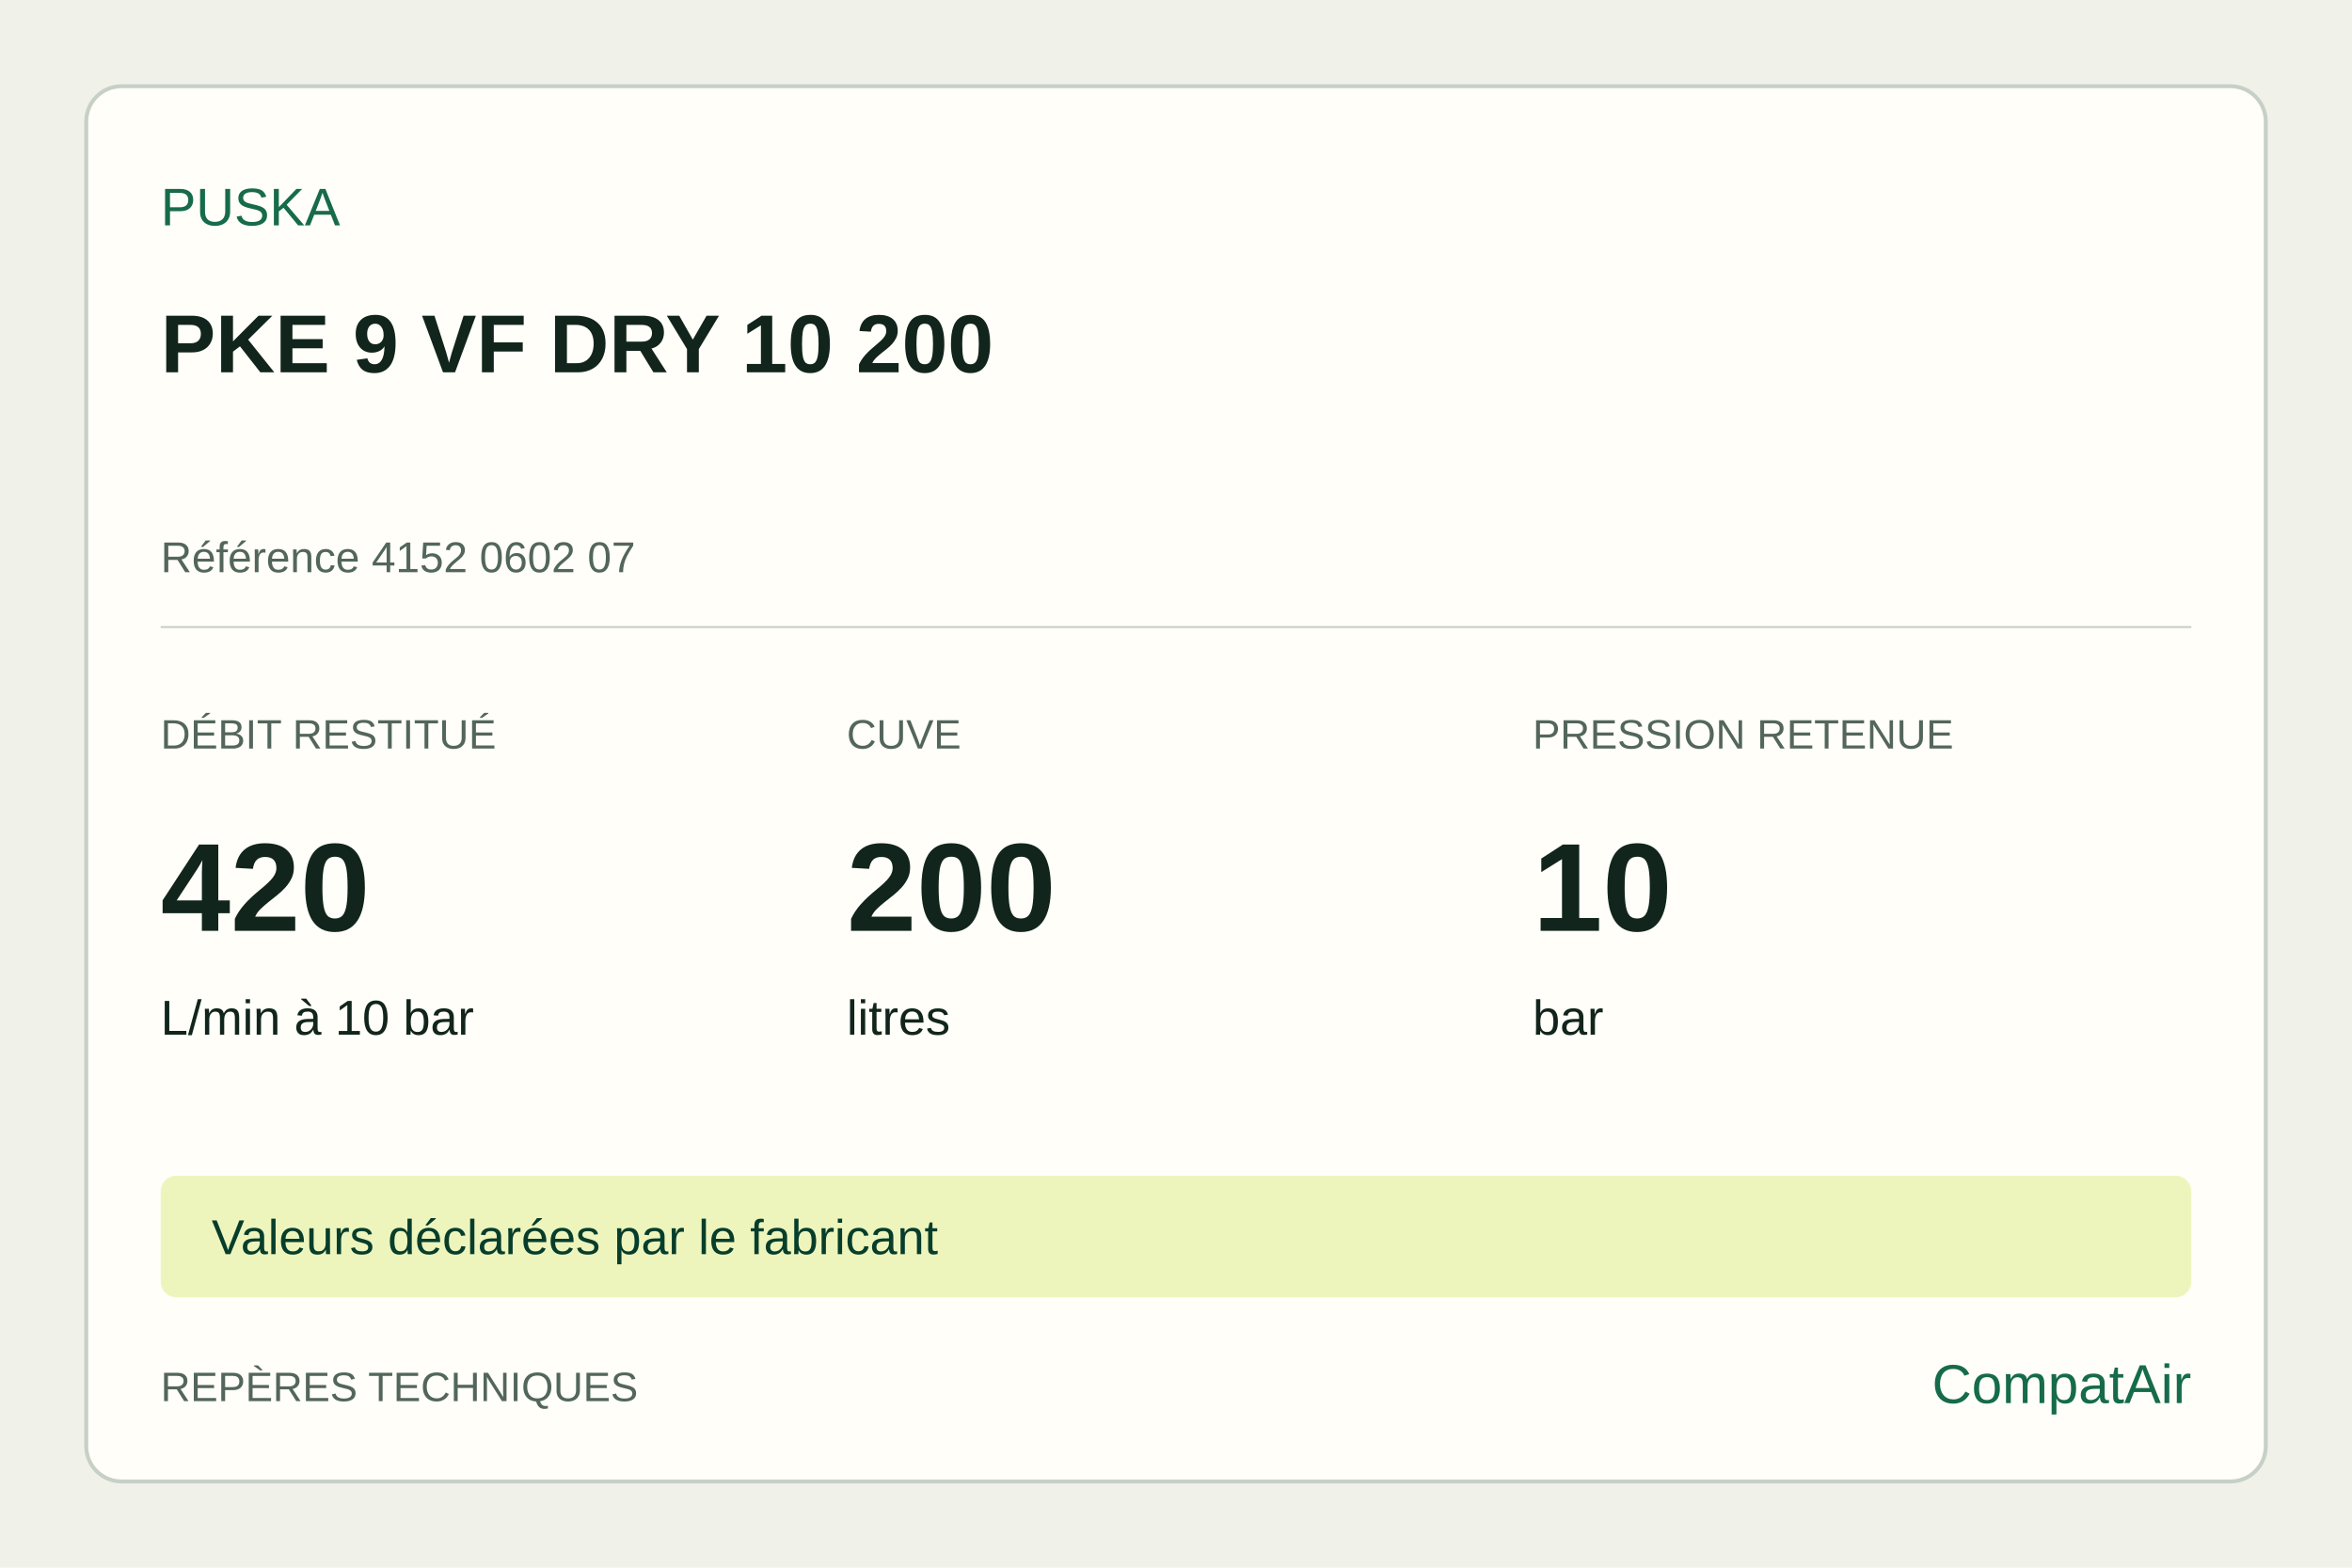
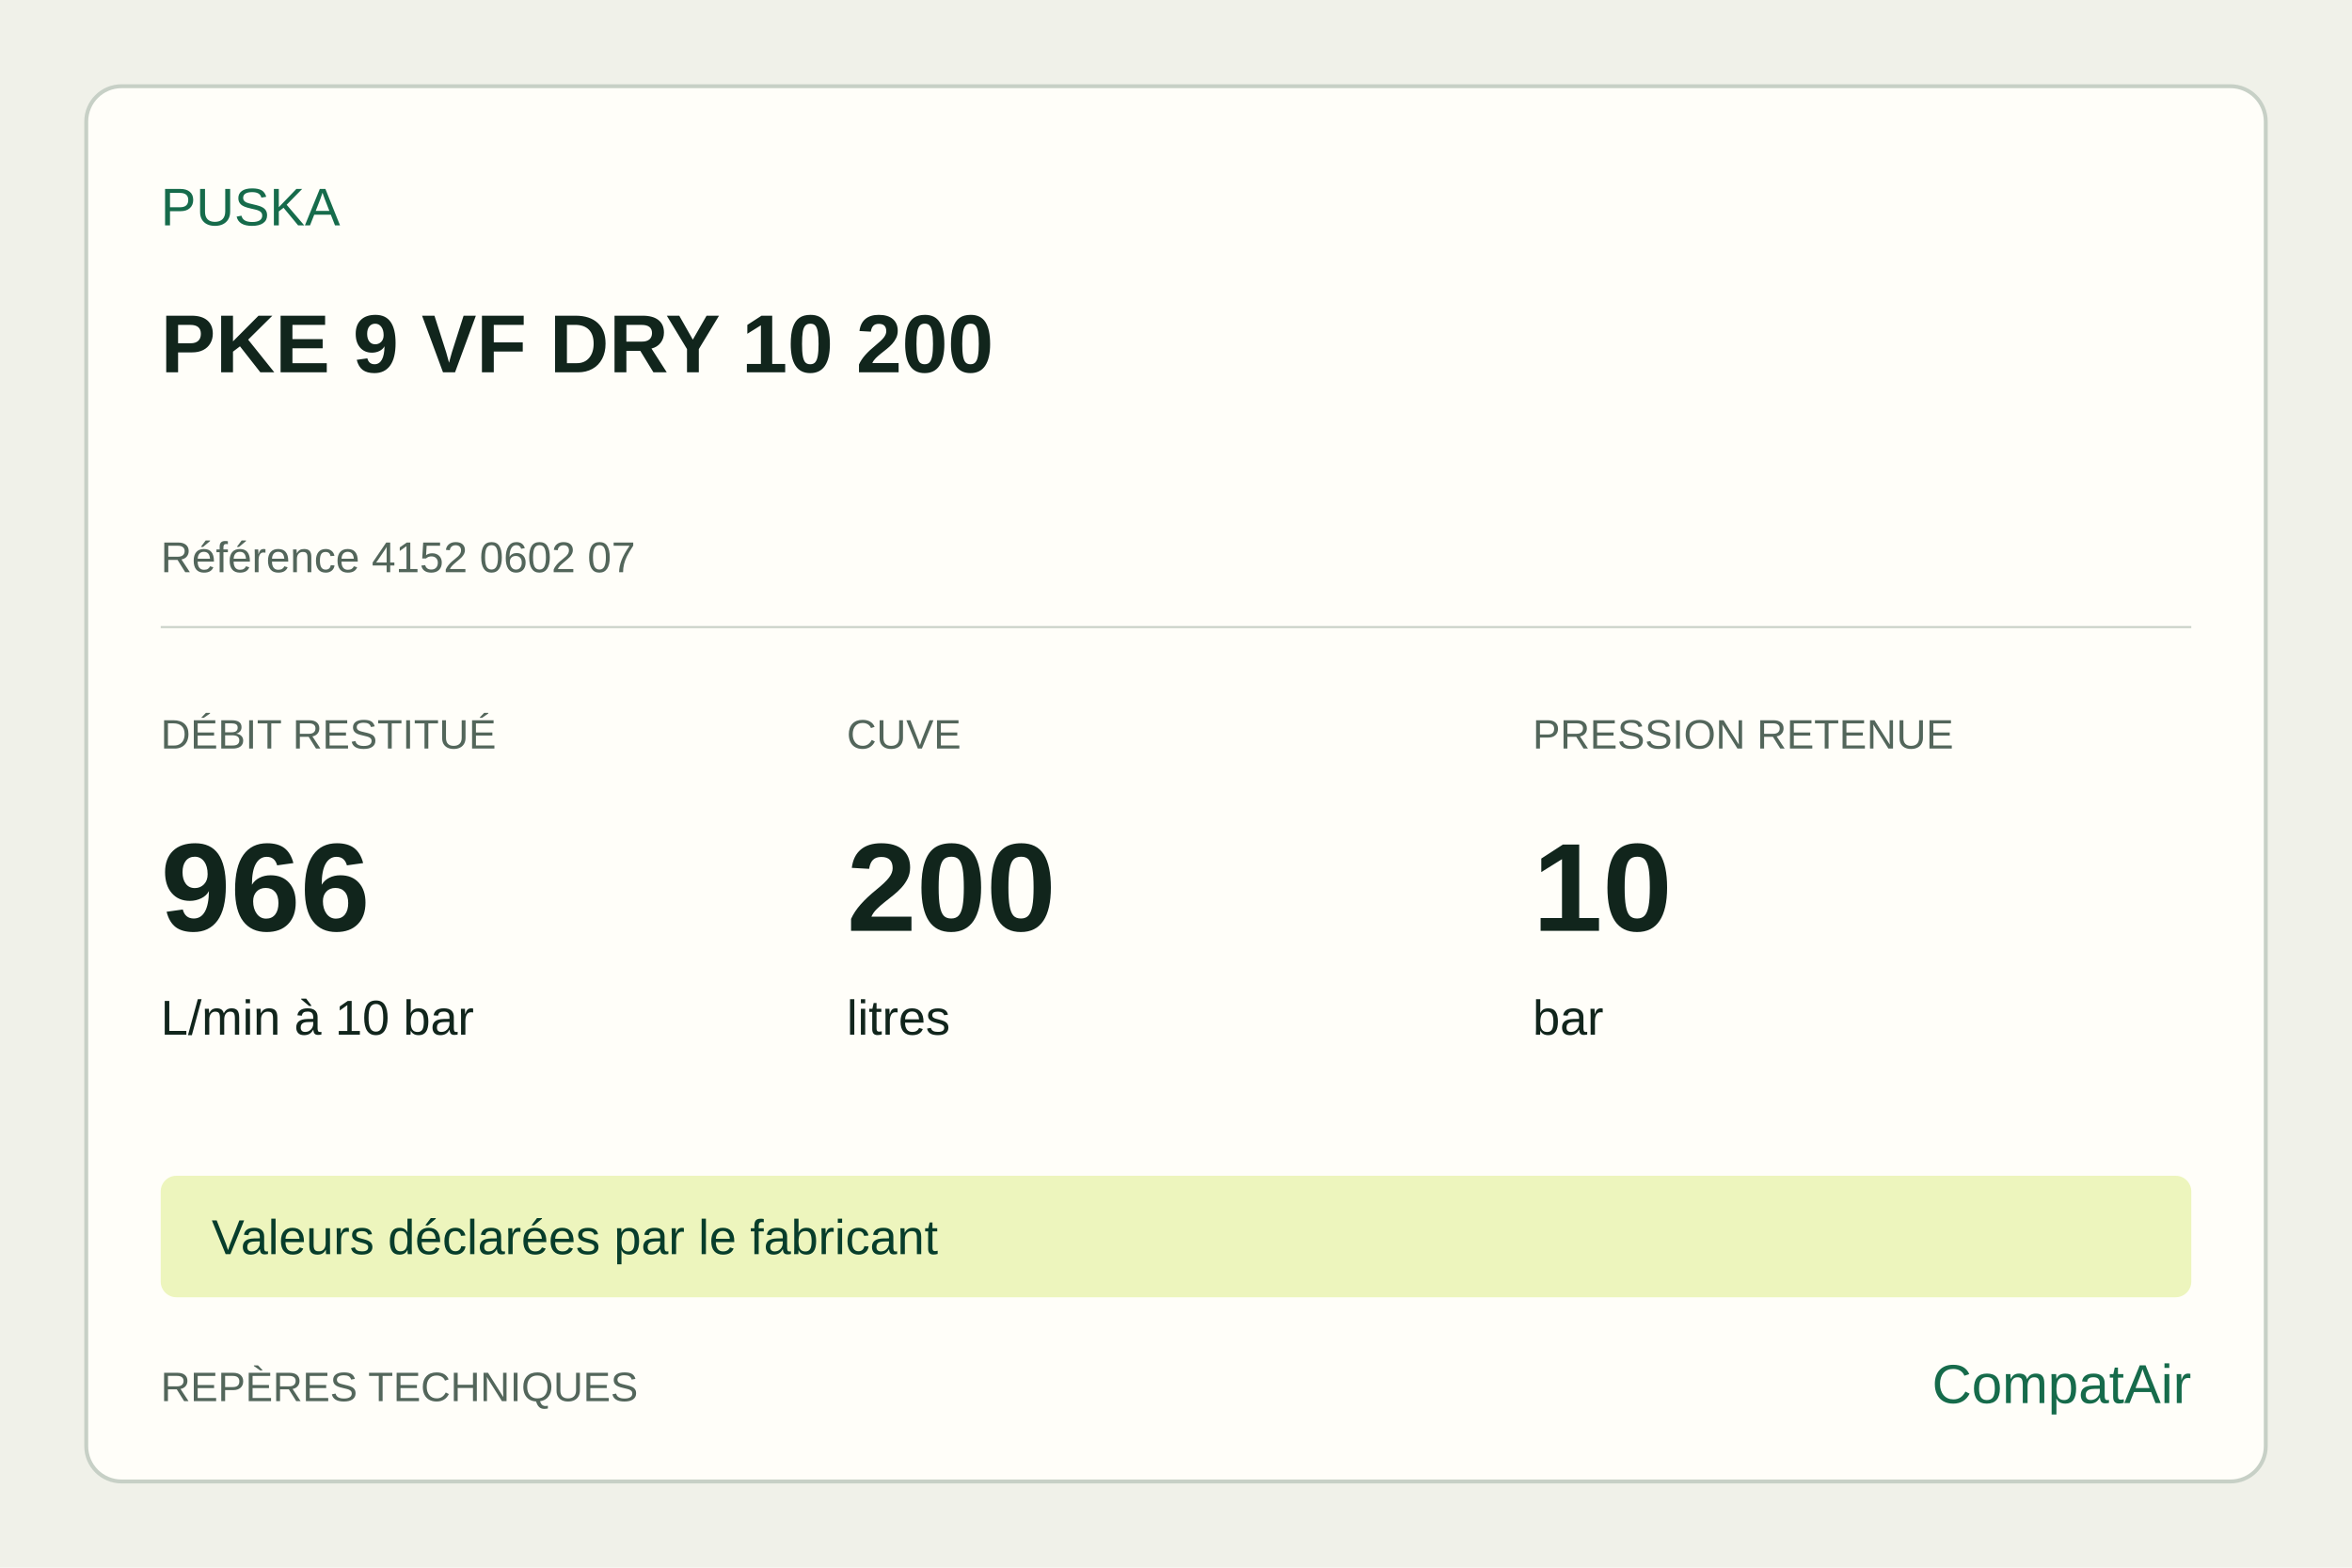
<svg xmlns="http://www.w3.org/2000/svg" width="1200" height="800" viewBox="0 0 1200 800">
  <rect width="1200" height="800" fill="#f0f1e9" />
  <rect x="44" y="44" width="1112" height="712" rx="18" fill="#fffef9" stroke="#c7d0c6" stroke-width="2" />
  <g font-family="Arial,sans-serif" fill="#11251c">
    <text x="82" y="115" font-size="27" fill="#166b4b">PUSKA</text>
    <text x="82" y="190" font-size="42" font-weight="700">PKE 9 VF DRY 10 200</text>
    <text x="82" y="292" font-size="22" fill="#53665b">Référence 4152 0602 07</text>
    <line x1="82" y1="320" x2="1118" y2="320" stroke="#c7d0c6" />
    <text x="82" y="382" font-size="21" fill="#53665b">DÉBIT RESTITUÉ</text>
-     <text x="82" y="475" font-size="64" font-weight="700">420</text>
+     <text x="82" y="475" font-size="64" font-weight="700">966</text>
    <text x="82" y="528" font-size="25">L/min à 10 bar</text>
    <text x="432" y="382" font-size="21" fill="#53665b">CUVE</text>
    <text x="432" y="475" font-size="64" font-weight="700">200</text>
    <text x="432" y="528" font-size="25">litres</text>
    <text x="782" y="382" font-size="21" fill="#53665b">PRESSION RETENUE</text>
    <text x="782" y="475" font-size="64" font-weight="700">10</text>
    <text x="782" y="528" font-size="25">bar</text>
    <rect x="82" y="600" width="1036" height="62" rx="8" fill="#edf5bd" />
    <text x="108" y="640" font-size="25" fill="#073d2b">Valeurs déclarées par le fabricant</text>
    <text x="82" y="715" font-size="21" fill="#53665b">REPÈRES TECHNIQUES</text>
    <text x="1118" y="716" text-anchor="end" font-size="28" fill="#166b4b">CompatAir</text>
  </g>
</svg>
